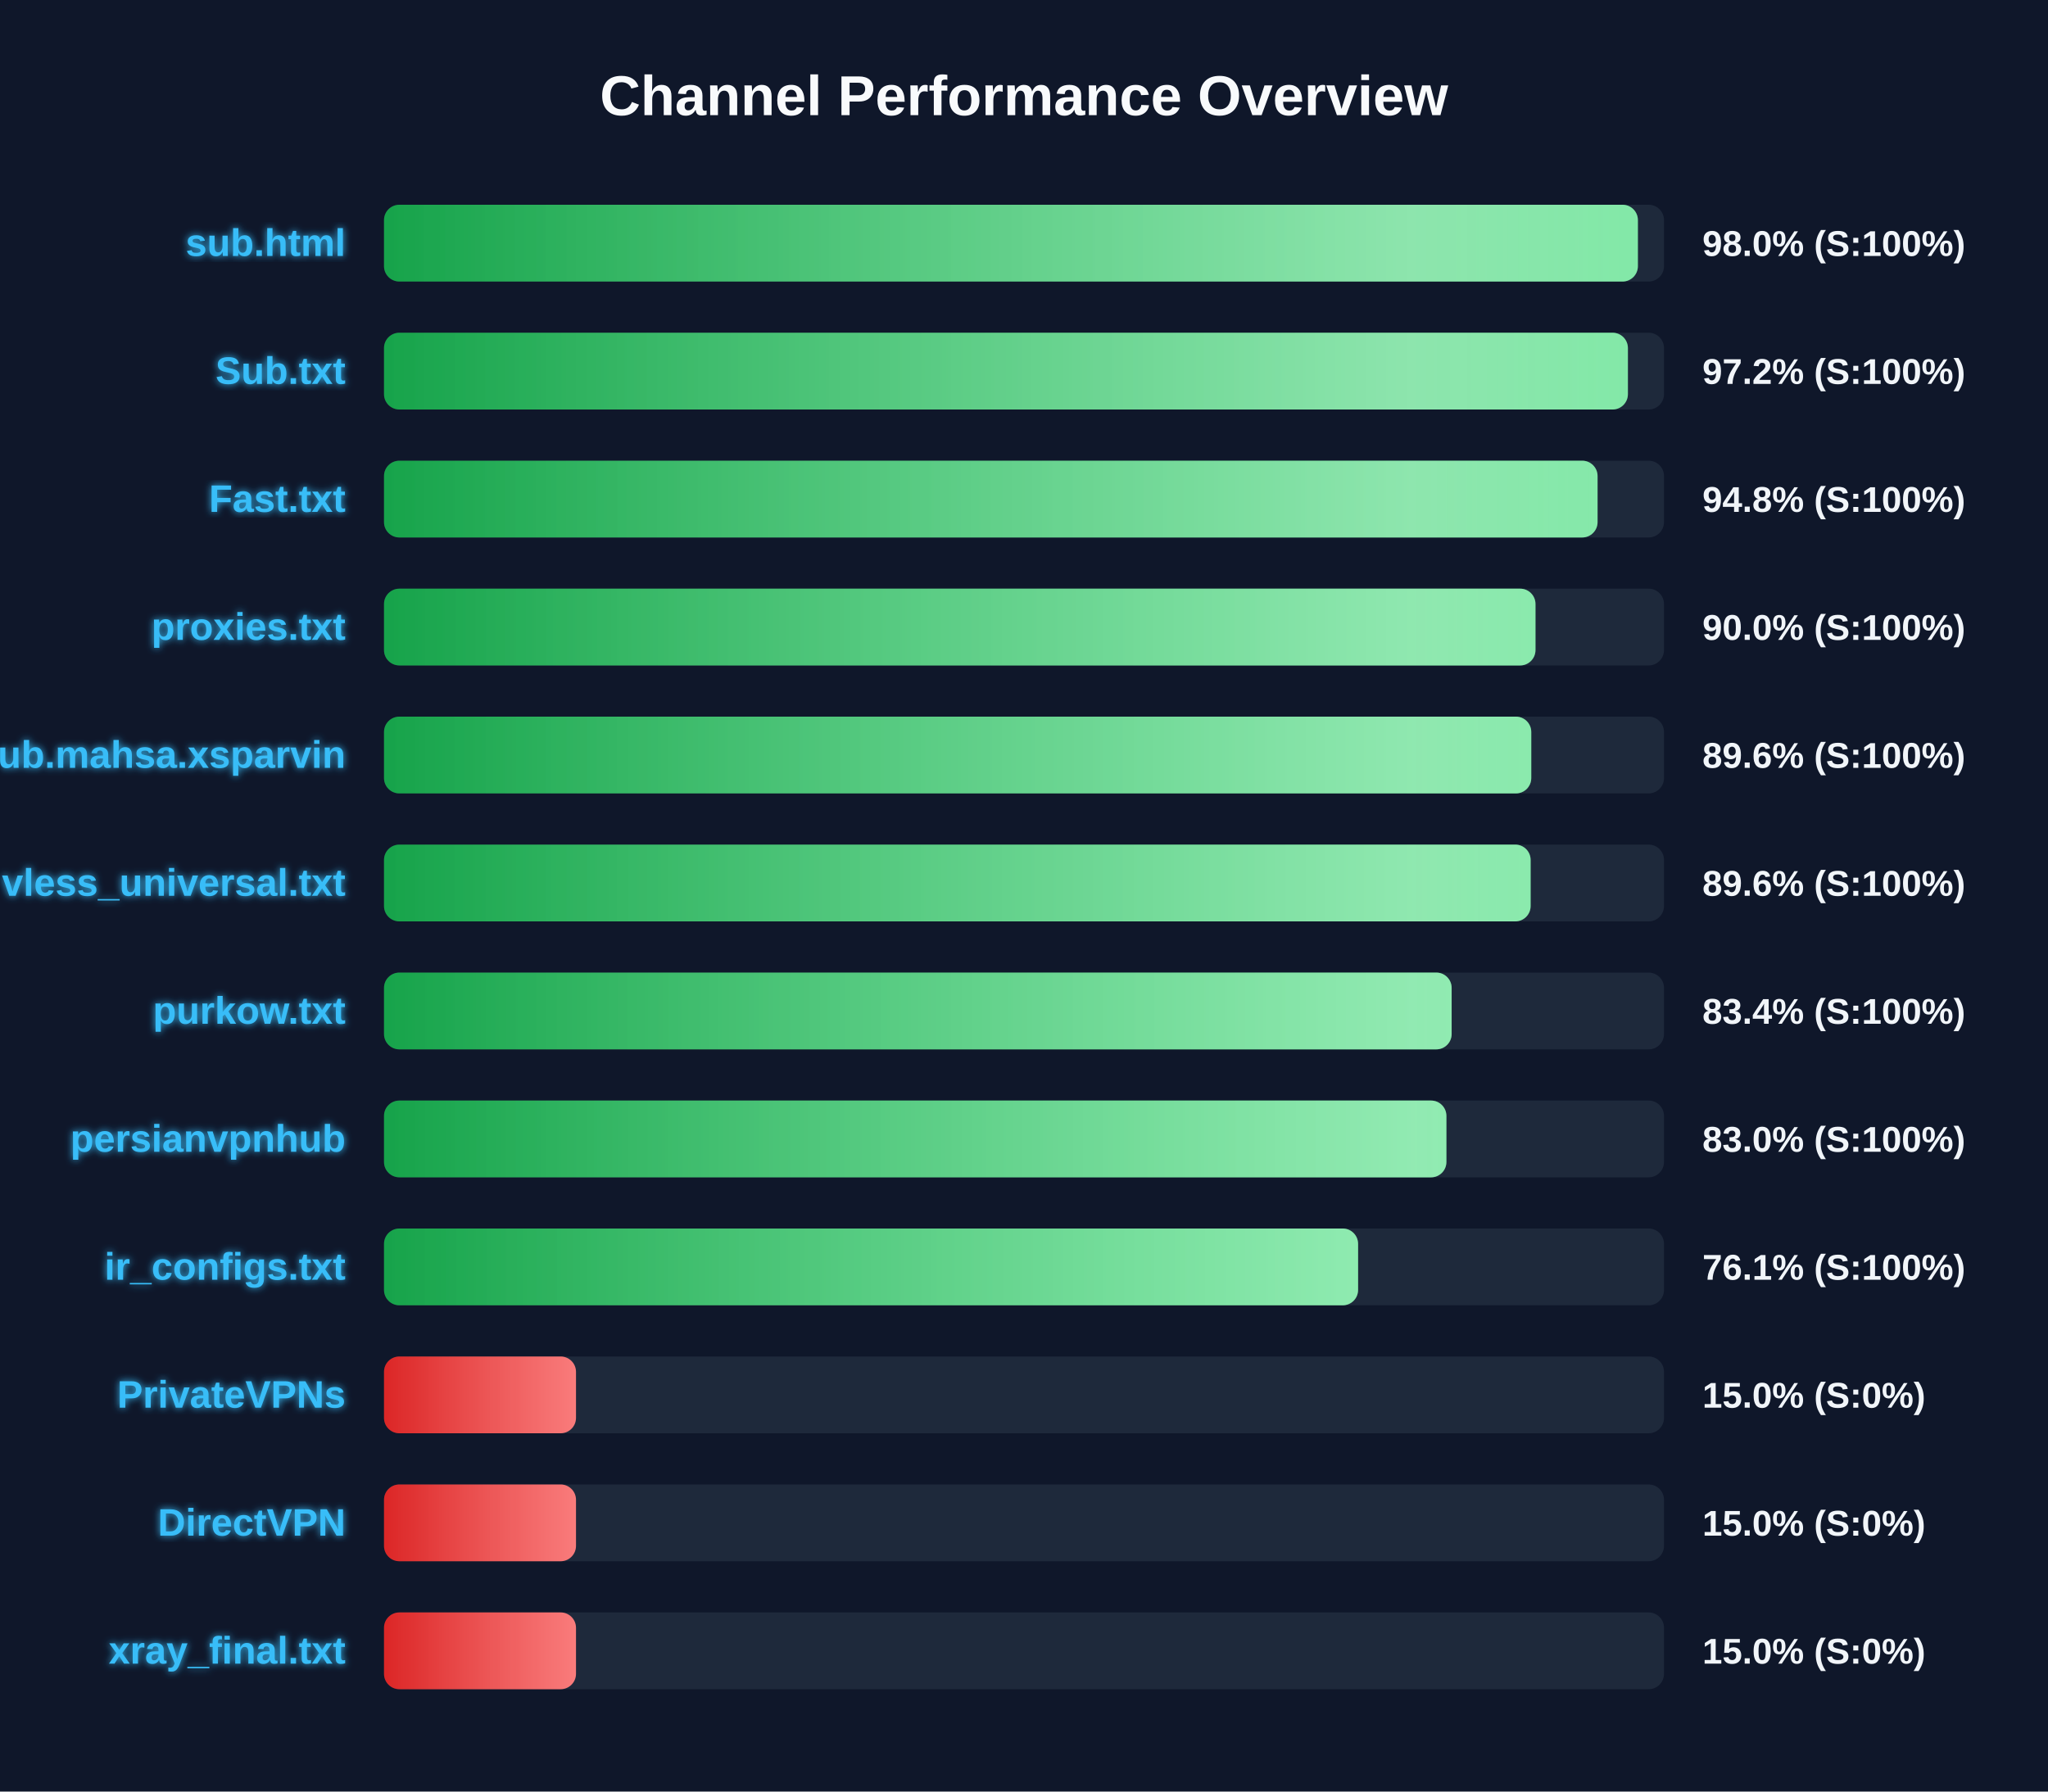
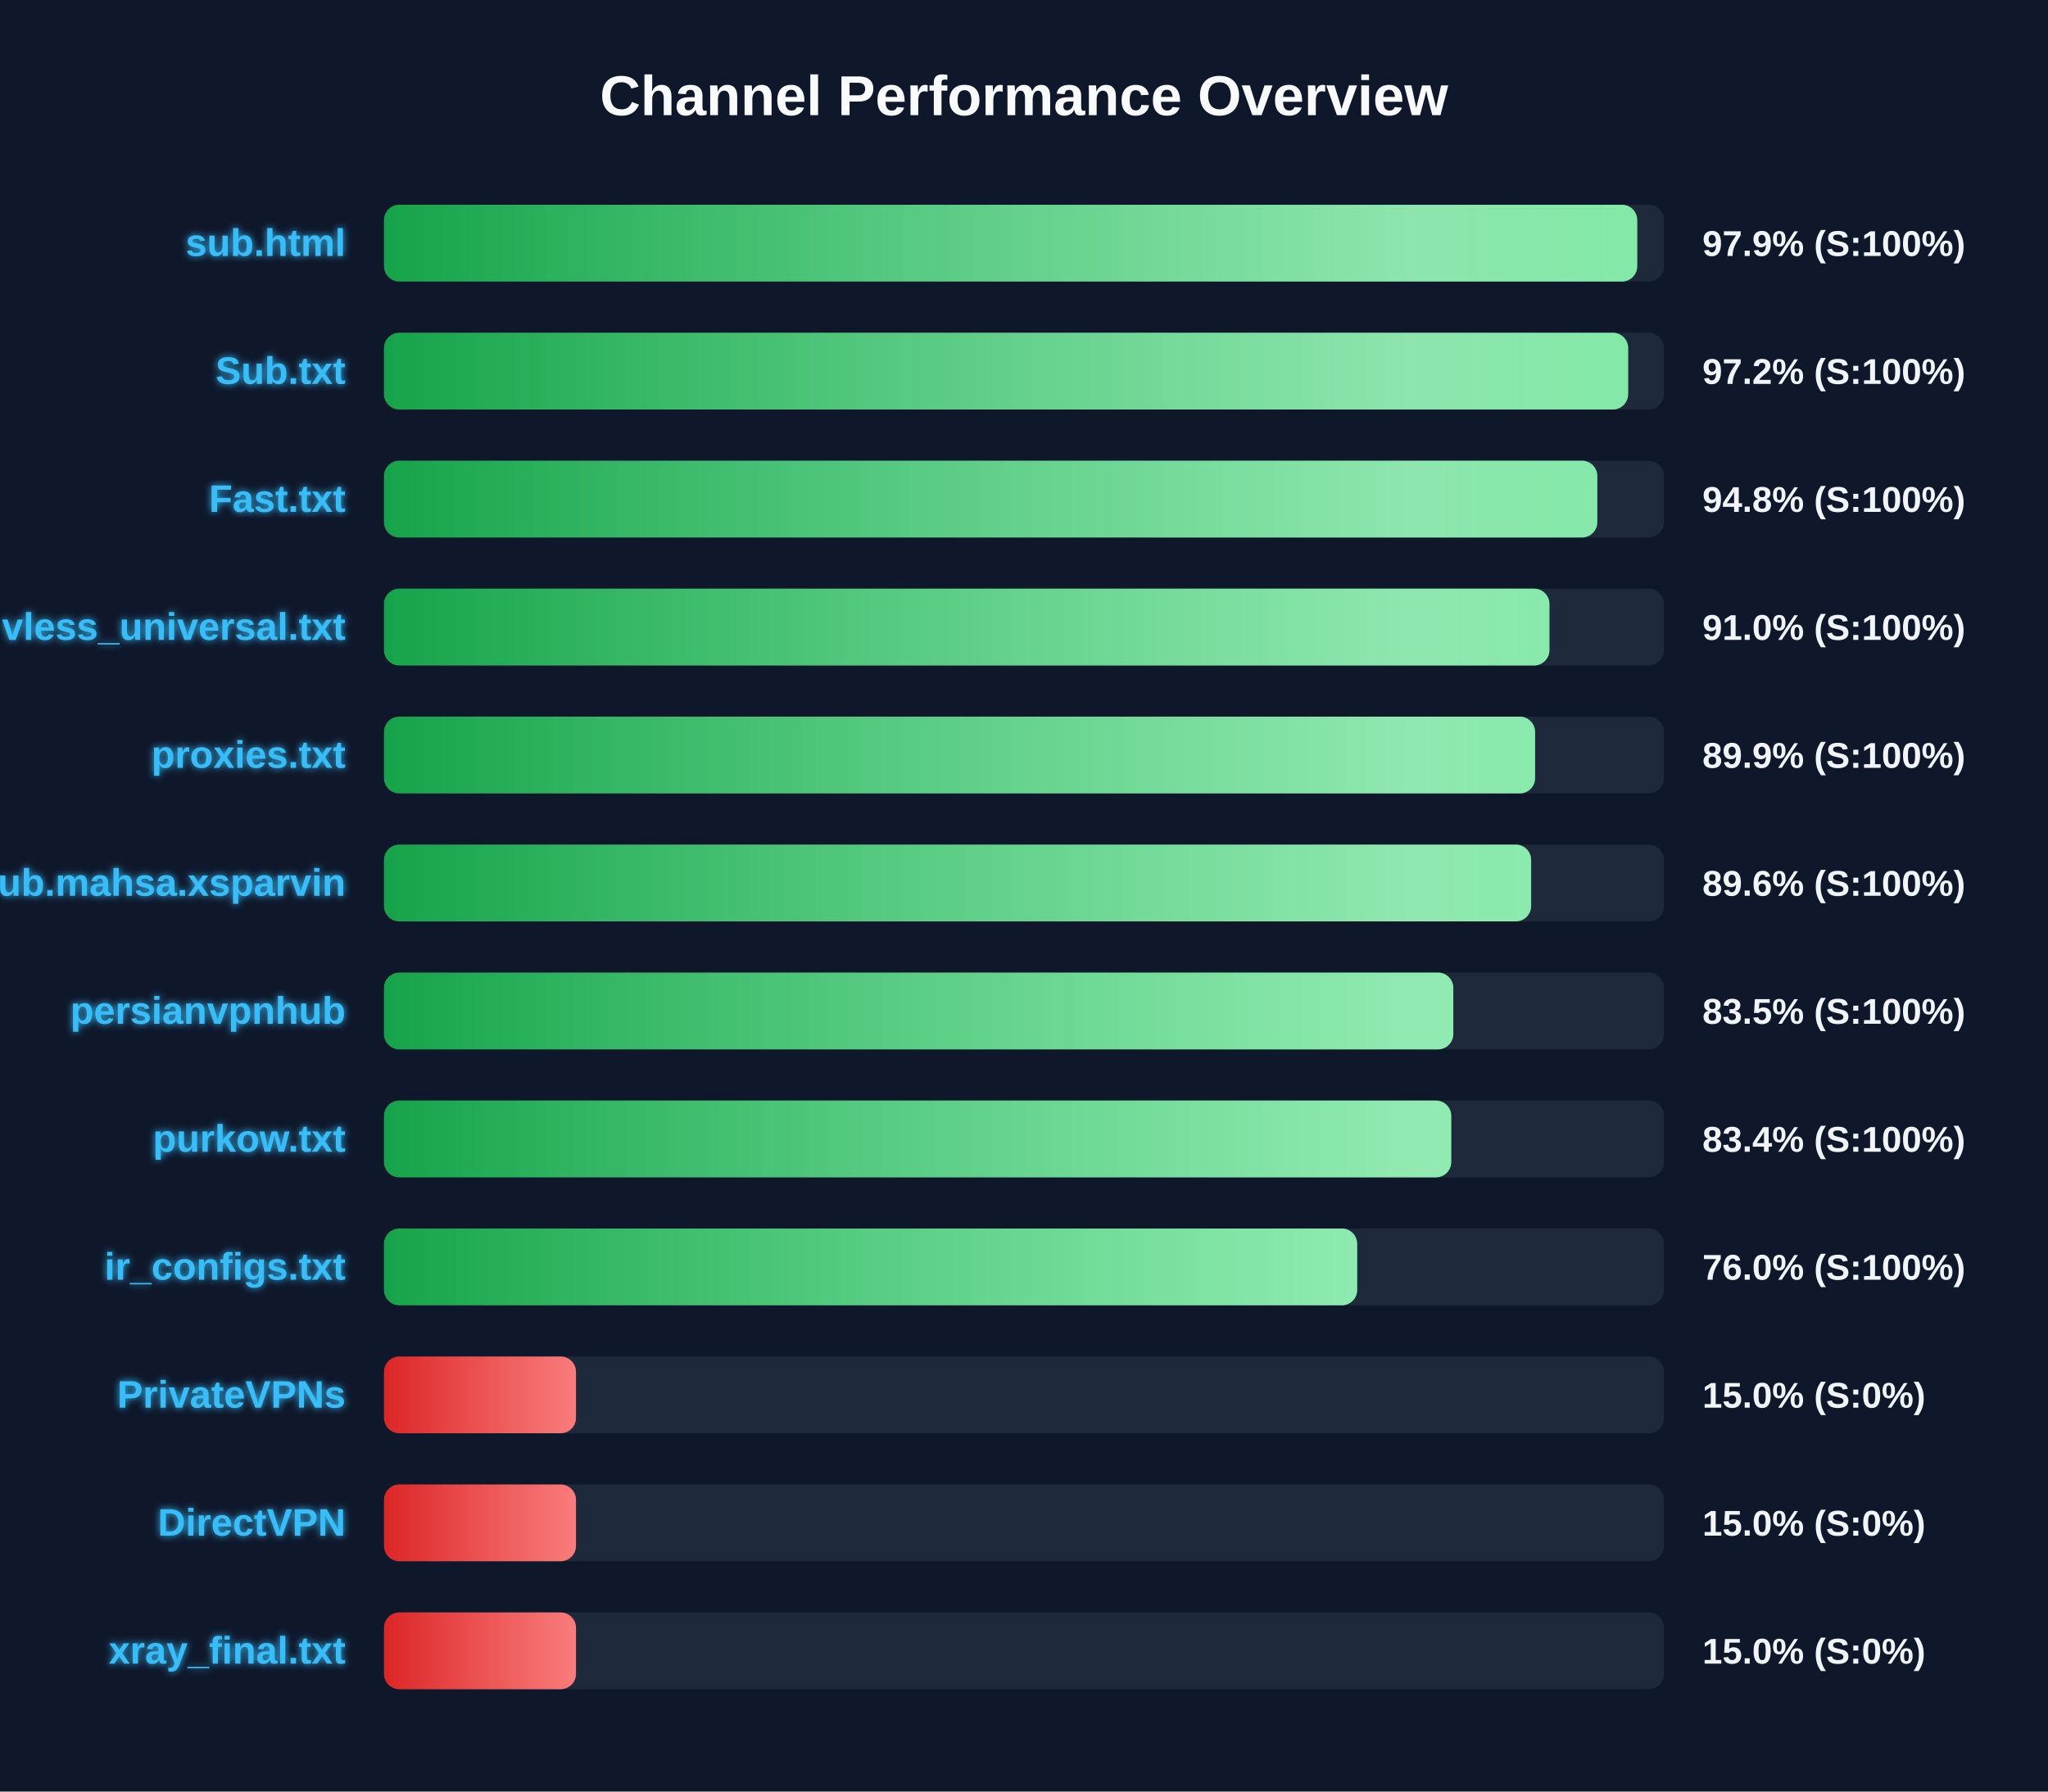
<svg xmlns="http://www.w3.org/2000/svg" width="800" height="700" version="1.1">
  <defs>
    <linearGradient id="grad-green" x1="0%" y1="0%" x2="100%" y2="0%">
      <stop offset="0%" stop-color="#16a34a" />
      <stop offset="100%" stop-color="#4ade80" />
    </linearGradient>
    <linearGradient id="grad-yellow" x1="0%" y1="0%" x2="100%" y2="0%">
      <stop offset="0%" stop-color="#ca8a04" />
      <stop offset="100%" stop-color="#fde047" />
    </linearGradient>
    <linearGradient id="grad-red" x1="0%" y1="0%" x2="100%" y2="0%">
      <stop offset="0%" stop-color="#dc2626" />
      <stop offset="100%" stop-color="#f87171" />
    </linearGradient>
    <linearGradient id="shimmer" x1="0%" y1="0%" x2="100%" y2="0%">
      <stop offset="0%" stop-color="rgba(255,255,255,0)" />
      <stop offset="50%" stop-color="rgba(255,255,255,0.4)" />
      <stop offset="100%" stop-color="rgba(255,255,255,0)" />
    </linearGradient>
    <filter id="glow" x="-20%" y="-20%" width="140%" height="140%">
      <feGaussianBlur stdDeviation="1.5" result="blur" />
      <feComposite in="SourceGraphic" in2="blur" operator="over" />
    </filter>
  </defs>
  <style>
        .bg-rect { fill: #0f172a; }
        .title { font: bold 22px 'Segoe UI', Arial, sans-serif; fill: #f8fafc; }
        .row { font: bold 15px 'Segoe UI', Arial, sans-serif; fill: #38bdf8; filter: url(#glow); }
        .score { font: bold 14px 'Segoe UI', Arial, sans-serif; fill: #f1f5f9; }
        @keyframes shimmer-anim {
            0% { transform: translateX(-100%); }
            100% { transform: translateX(200%); }
        }
        .shimmer-rect {
            animation: shimmer-anim 2.5s infinite linear;
        }
    </style>
  <rect width="100%" height="100%" class="bg-rect" />
  <text x="400" y="45" text-anchor="middle" class="title">Channel Performance Overview</text>
  <rect x="150" y="80" width="500" height="30" fill="#1e293b" rx="6" />
  <clipPath id="clip-0">
-     <rect x="150" y="80" width="489.8" height="30" rx="6" />
+     <rect x="150" y="80" width="489.55" height="30" rx="6" />
  </clipPath>
-   <rect x="150" y="80" width="489.8" height="30" fill="url(#grad-green)" rx="6" />
+   <rect x="150" y="80" width="489.55" height="30" fill="url(#grad-green)" rx="6" />
  <g clip-path="url(#clip-0)">
    <rect x="150" y="80" width="100%" height="30" fill="url(#shimmer)" class="shimmer-rect" />
  </g>
  <text x="135" y="100" text-anchor="end" class="row">sub.html</text>
-   <text x="665" y="100" text-anchor="start" class="score">98.0% (S:100%)</text>
+   <text x="665" y="100" text-anchor="start" class="score">97.9% (S:100%)</text>
  <rect x="150" y="130" width="500" height="30" fill="#1e293b" rx="6" />
  <clipPath id="clip-1">
-     <rect x="150" y="130" width="485.9" height="30" rx="6" />
+     <rect x="150" y="130" width="486.0" height="30" rx="6" />
  </clipPath>
-   <rect x="150" y="130" width="485.9" height="30" fill="url(#grad-green)" rx="6" />
+   <rect x="150" y="130" width="486.0" height="30" fill="url(#grad-green)" rx="6" />
  <g clip-path="url(#clip-1)">
    <rect x="150" y="130" width="100%" height="30" fill="url(#shimmer)" class="shimmer-rect" />
  </g>
  <text x="135" y="150" text-anchor="end" class="row">Sub.txt</text>
  <text x="665" y="150" text-anchor="start" class="score">97.2% (S:100%)</text>
  <rect x="150" y="180" width="500" height="30" fill="#1e293b" rx="6" />
  <clipPath id="clip-2">
-     <rect x="150" y="180" width="474.05" height="30" rx="6" />
+     <rect x="150" y="180" width="473.95" height="30" rx="6" />
  </clipPath>
-   <rect x="150" y="180" width="474.05" height="30" fill="url(#grad-green)" rx="6" />
+   <rect x="150" y="180" width="473.95" height="30" fill="url(#grad-green)" rx="6" />
  <g clip-path="url(#clip-2)">
    <rect x="150" y="180" width="100%" height="30" fill="url(#shimmer)" class="shimmer-rect" />
  </g>
  <text x="135" y="200" text-anchor="end" class="row">Fast.txt</text>
  <text x="665" y="200" text-anchor="start" class="score">94.8% (S:100%)</text>
  <rect x="150" y="230" width="500" height="30" fill="#1e293b" rx="6" />
  <clipPath id="clip-3">
-     <rect x="150" y="230" width="449.8" height="30" rx="6" />
+     <rect x="150" y="230" width="455.25" height="30" rx="6" />
  </clipPath>
-   <rect x="150" y="230" width="449.8" height="30" fill="url(#grad-green)" rx="6" />
+   <rect x="150" y="230" width="455.25" height="30" fill="url(#grad-green)" rx="6" />
  <g clip-path="url(#clip-3)">
    <rect x="150" y="230" width="100%" height="30" fill="url(#shimmer)" class="shimmer-rect" />
  </g>
-   <text x="135" y="250" text-anchor="end" class="row">proxies.txt</text>
-   <text x="665" y="250" text-anchor="start" class="score">90.0% (S:100%)</text>
+   <text x="135" y="250" text-anchor="end" class="row">vless_universal.txt</text>
+   <text x="665" y="250" text-anchor="start" class="score">91.0% (S:100%)</text>
  <rect x="150" y="280" width="500" height="30" fill="#1e293b" rx="6" />
  <clipPath id="clip-4">
-     <rect x="150" y="280" width="448.15" height="30" rx="6" />
+     <rect x="150" y="280" width="449.65" height="30" rx="6" />
  </clipPath>
-   <rect x="150" y="280" width="448.15" height="30" fill="url(#grad-green)" rx="6" />
+   <rect x="150" y="280" width="449.65" height="30" fill="url(#grad-green)" rx="6" />
  <g clip-path="url(#clip-4)">
    <rect x="150" y="280" width="100%" height="30" fill="url(#shimmer)" class="shimmer-rect" />
  </g>
-   <text x="135" y="300" text-anchor="end" class="row">Sub.mahsa.xsparvin</text>
-   <text x="665" y="300" text-anchor="start" class="score">89.6% (S:100%)</text>
+   <text x="135" y="300" text-anchor="end" class="row">proxies.txt</text>
+   <text x="665" y="300" text-anchor="start" class="score">89.9% (S:100%)</text>
  <rect x="150" y="330" width="500" height="30" fill="#1e293b" rx="6" />
  <clipPath id="clip-5">
-     <rect x="150" y="330" width="447.9" height="30" rx="6" />
+     <rect x="150" y="330" width="448.1" height="30" rx="6" />
  </clipPath>
-   <rect x="150" y="330" width="447.9" height="30" fill="url(#grad-green)" rx="6" />
+   <rect x="150" y="330" width="448.1" height="30" fill="url(#grad-green)" rx="6" />
  <g clip-path="url(#clip-5)">
    <rect x="150" y="330" width="100%" height="30" fill="url(#shimmer)" class="shimmer-rect" />
  </g>
-   <text x="135" y="350" text-anchor="end" class="row">vless_universal.txt</text>
+   <text x="135" y="350" text-anchor="end" class="row">Sub.mahsa.xsparvin</text>
  <text x="665" y="350" text-anchor="start" class="score">89.6% (S:100%)</text>
  <rect x="150" y="380" width="500" height="30" fill="#1e293b" rx="6" />
  <clipPath id="clip-6">
-     <rect x="150" y="380" width="417.05" height="30" rx="6" />
+     <rect x="150" y="380" width="417.7" height="30" rx="6" />
  </clipPath>
-   <rect x="150" y="380" width="417.05" height="30" fill="url(#grad-green)" rx="6" />
+   <rect x="150" y="380" width="417.7" height="30" fill="url(#grad-green)" rx="6" />
  <g clip-path="url(#clip-6)">
    <rect x="150" y="380" width="100%" height="30" fill="url(#shimmer)" class="shimmer-rect" />
  </g>
-   <text x="135" y="400" text-anchor="end" class="row">purkow.txt</text>
-   <text x="665" y="400" text-anchor="start" class="score">83.4% (S:100%)</text>
+   <text x="135" y="400" text-anchor="end" class="row">persianvpnhub</text>
+   <text x="665" y="400" text-anchor="start" class="score">83.5% (S:100%)</text>
  <rect x="150" y="430" width="500" height="30" fill="#1e293b" rx="6" />
  <clipPath id="clip-7">
-     <rect x="150" y="430" width="415.0" height="30" rx="6" />
+     <rect x="150" y="430" width="416.9" height="30" rx="6" />
  </clipPath>
-   <rect x="150" y="430" width="415.0" height="30" fill="url(#grad-green)" rx="6" />
+   <rect x="150" y="430" width="416.9" height="30" fill="url(#grad-green)" rx="6" />
  <g clip-path="url(#clip-7)">
    <rect x="150" y="430" width="100%" height="30" fill="url(#shimmer)" class="shimmer-rect" />
  </g>
-   <text x="135" y="450" text-anchor="end" class="row">persianvpnhub</text>
-   <text x="665" y="450" text-anchor="start" class="score">83.0% (S:100%)</text>
+   <text x="135" y="450" text-anchor="end" class="row">purkow.txt</text>
+   <text x="665" y="450" text-anchor="start" class="score">83.4% (S:100%)</text>
  <rect x="150" y="480" width="500" height="30" fill="#1e293b" rx="6" />
  <clipPath id="clip-8">
-     <rect x="150" y="480" width="380.5" height="30" rx="6" />
+     <rect x="150" y="480" width="380.15" height="30" rx="6" />
  </clipPath>
-   <rect x="150" y="480" width="380.5" height="30" fill="url(#grad-green)" rx="6" />
+   <rect x="150" y="480" width="380.15" height="30" fill="url(#grad-green)" rx="6" />
  <g clip-path="url(#clip-8)">
    <rect x="150" y="480" width="100%" height="30" fill="url(#shimmer)" class="shimmer-rect" />
  </g>
  <text x="135" y="500" text-anchor="end" class="row">ir_configs.txt</text>
-   <text x="665" y="500" text-anchor="start" class="score">76.1% (S:100%)</text>
+   <text x="665" y="500" text-anchor="start" class="score">76.0% (S:100%)</text>
  <rect x="150" y="530" width="500" height="30" fill="#1e293b" rx="6" />
  <clipPath id="clip-9">
    <rect x="150" y="530" width="75.0" height="30" rx="6" />
  </clipPath>
  <rect x="150" y="530" width="75.0" height="30" fill="url(#grad-red)" rx="6" />
  <g clip-path="url(#clip-9)">
    <rect x="150" y="530" width="100%" height="30" fill="url(#shimmer)" class="shimmer-rect" />
  </g>
  <text x="135" y="550" text-anchor="end" class="row">PrivateVPNs</text>
  <text x="665" y="550" text-anchor="start" class="score">15.0% (S:0%)</text>
  <rect x="150" y="580" width="500" height="30" fill="#1e293b" rx="6" />
  <clipPath id="clip-10">
    <rect x="150" y="580" width="75.0" height="30" rx="6" />
  </clipPath>
  <rect x="150" y="580" width="75.0" height="30" fill="url(#grad-red)" rx="6" />
  <g clip-path="url(#clip-10)">
    <rect x="150" y="580" width="100%" height="30" fill="url(#shimmer)" class="shimmer-rect" />
  </g>
  <text x="135" y="600" text-anchor="end" class="row">DirectVPN</text>
  <text x="665" y="600" text-anchor="start" class="score">15.0% (S:0%)</text>
  <rect x="150" y="630" width="500" height="30" fill="#1e293b" rx="6" />
  <clipPath id="clip-11">
    <rect x="150" y="630" width="75.0" height="30" rx="6" />
  </clipPath>
  <rect x="150" y="630" width="75.0" height="30" fill="url(#grad-red)" rx="6" />
  <g clip-path="url(#clip-11)">
    <rect x="150" y="630" width="100%" height="30" fill="url(#shimmer)" class="shimmer-rect" />
  </g>
  <text x="135" y="650" text-anchor="end" class="row">xray_final.txt</text>
  <text x="665" y="650" text-anchor="start" class="score">15.0% (S:0%)</text>
</svg>
